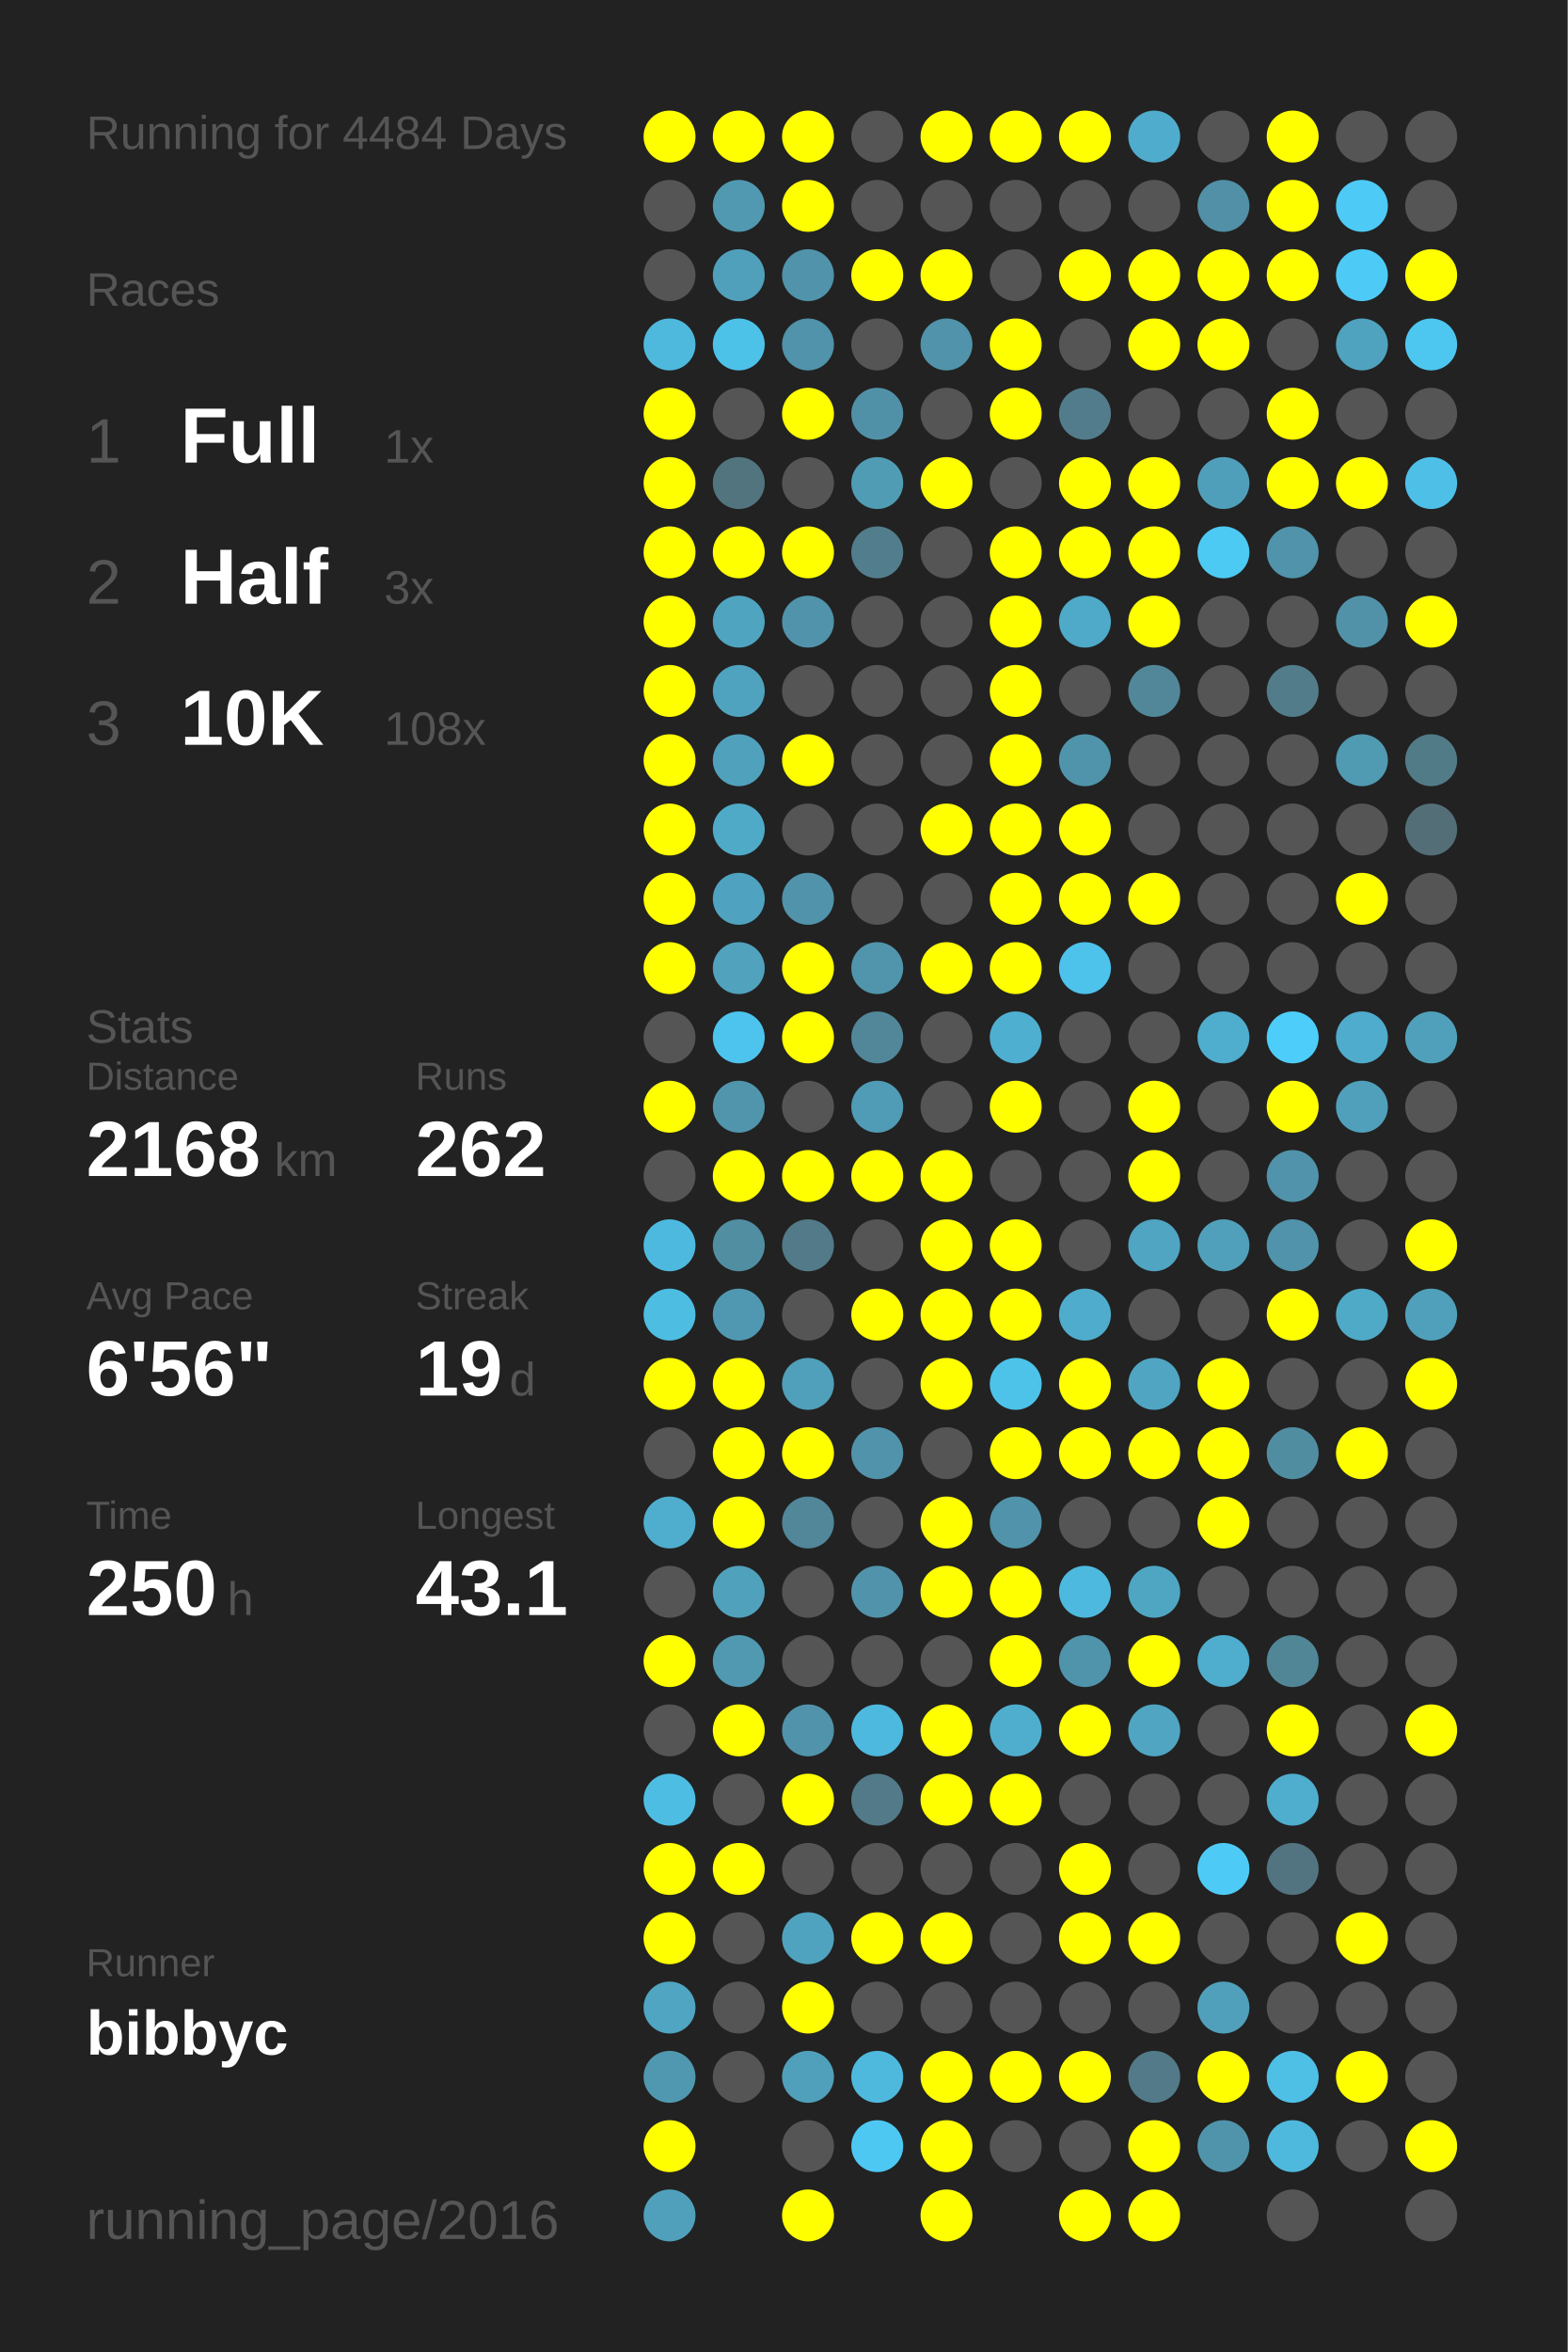
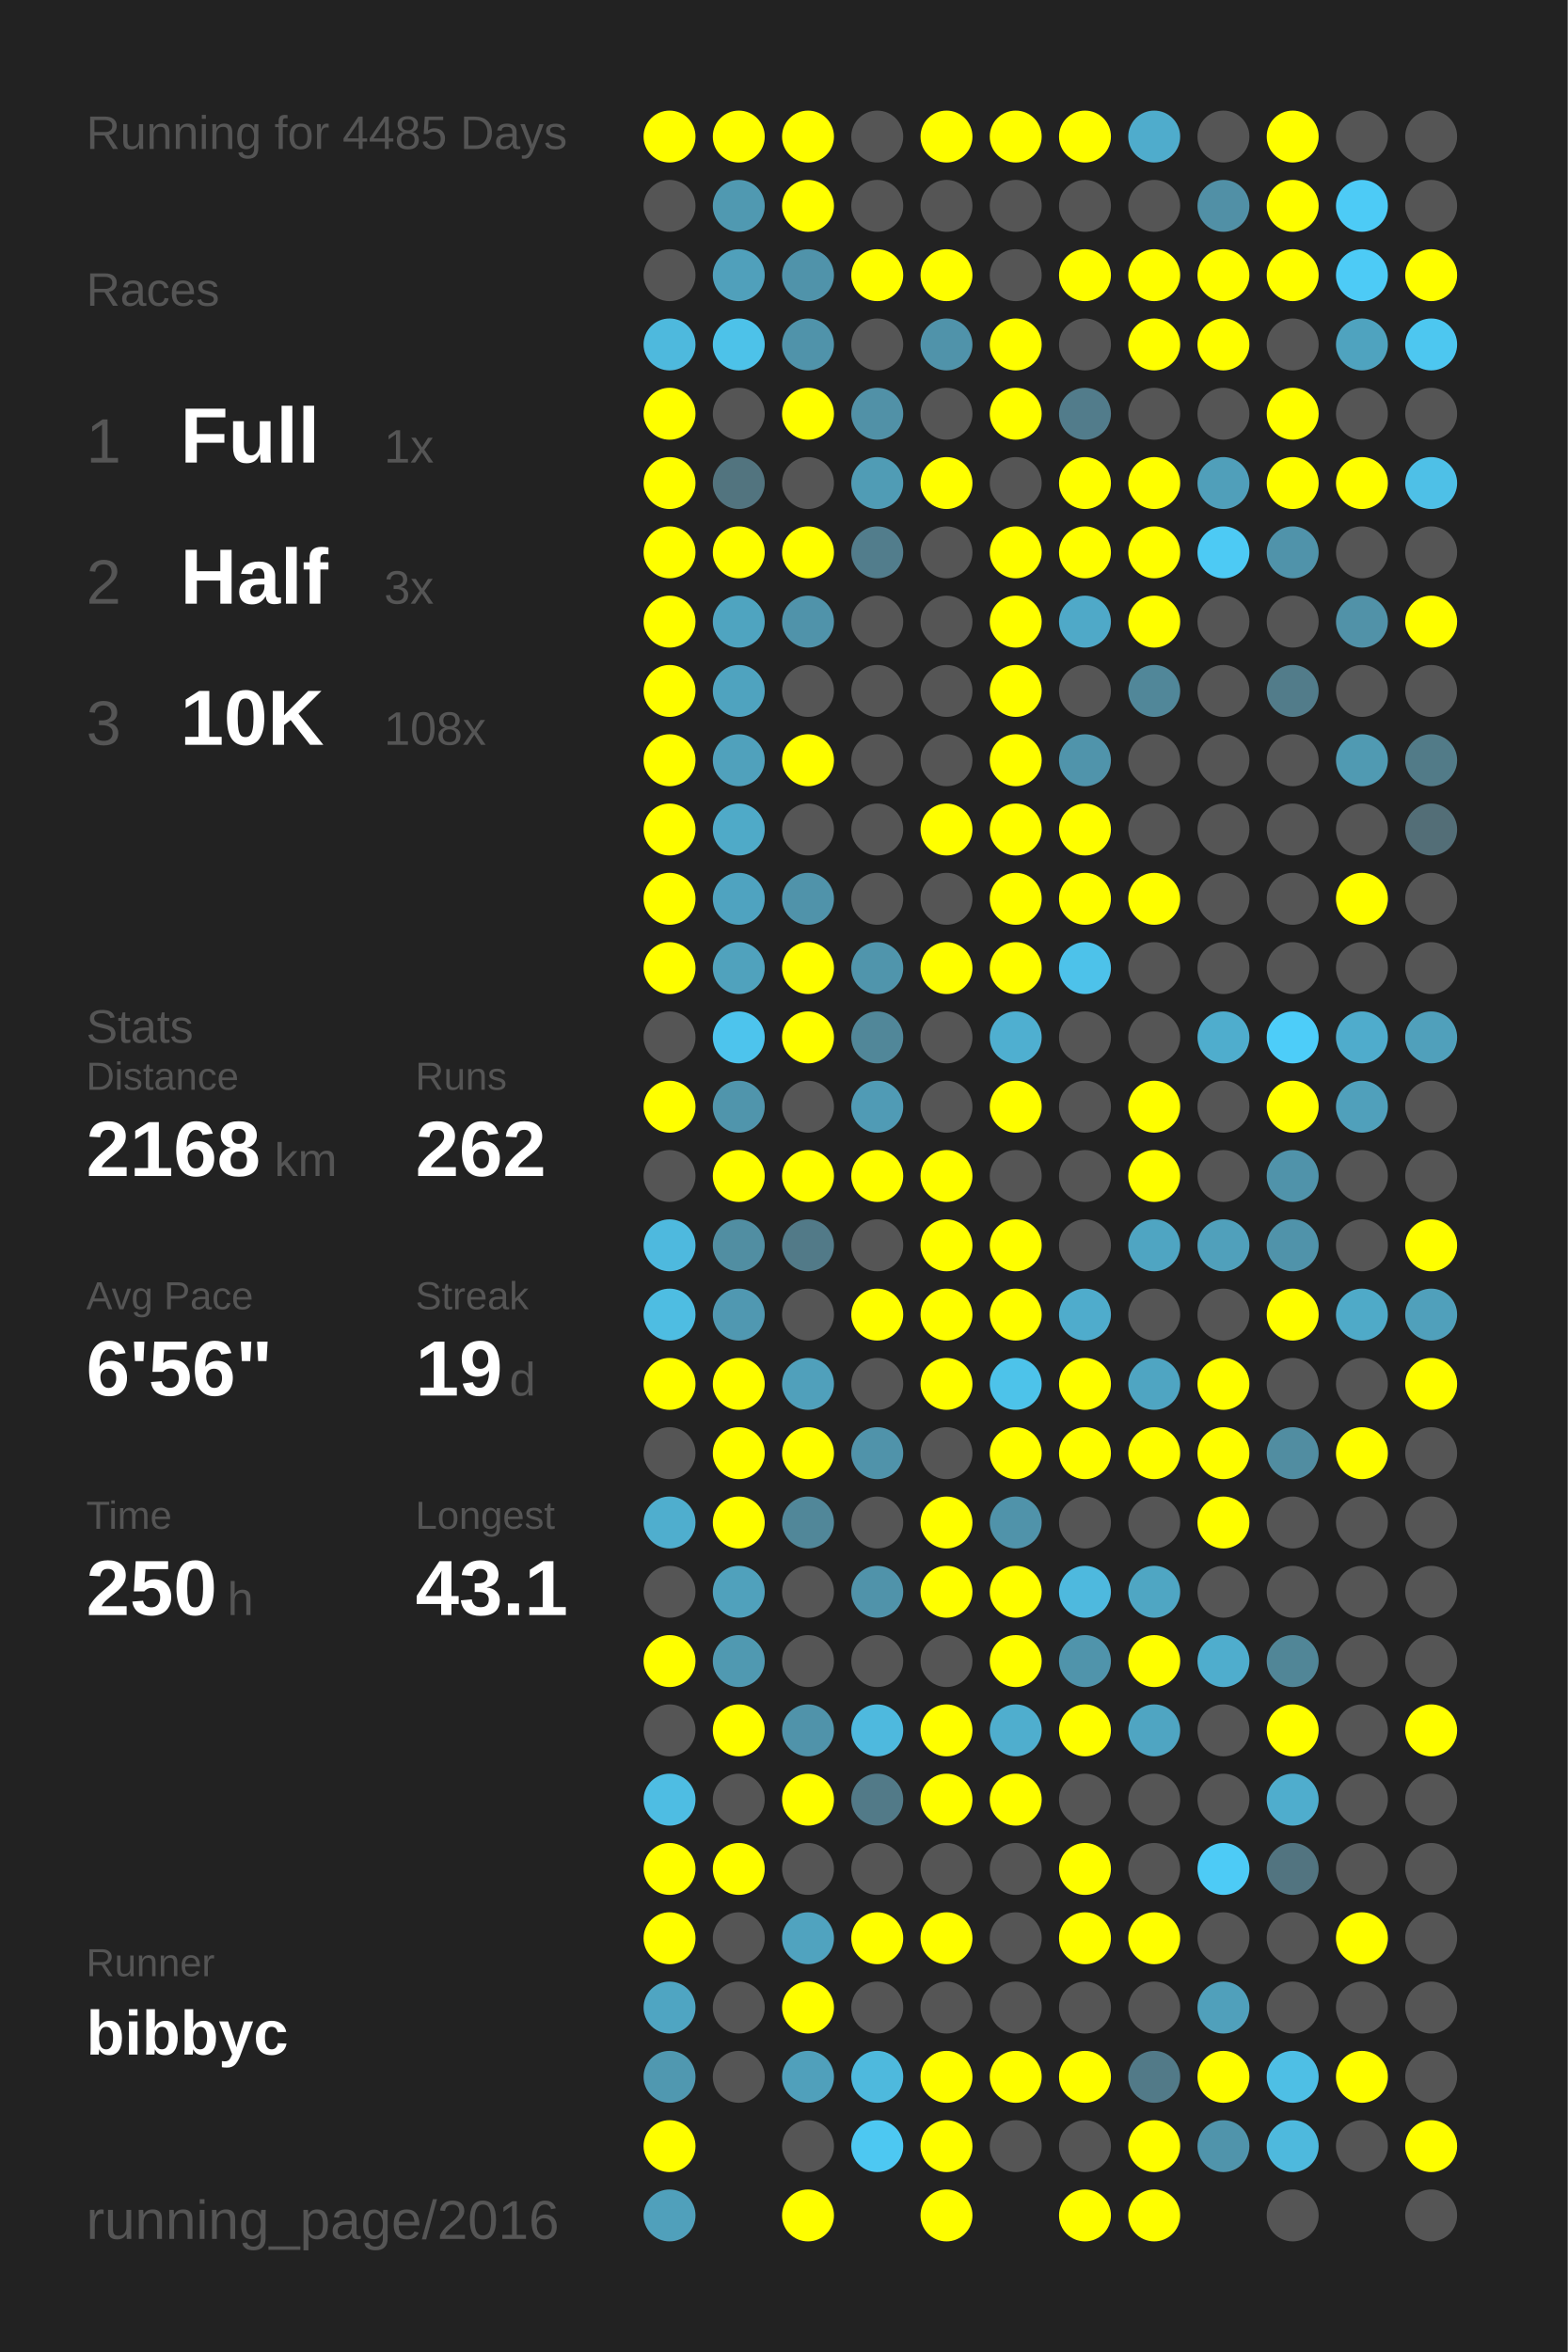
<svg xmlns="http://www.w3.org/2000/svg" baseProfile="full" height="300mm" version="1.1" viewBox="0,0,200,300" width="200mm">
  <defs />
  <rect fill="#222222" height="300" width="200" x="0" y="0" />
-   <text fill="#555555" style="font-size:6px; font-family:Arial;" x="11" y="19">Running for 4484 Days</text>
+   <text fill="#555555" style="font-size:6px; font-family:Arial;" x="11" y="19">Running for 4485 Days</text>
  <text fill="#555555" style="font-size:6px; font-family:Arial;" x="11" y="39">Races</text>
  <text fill="#555555" style="font-size:8px; font-family:Arial;" x="11" y="59">1</text>
  <text fill="#FFFFFF" style="font-size:10px; font-family:Arial; font-weight:bold;" x="23" y="59">Full</text>
  <text fill="#555555" style="font-size:6px; font-family:Arial;" x="49" y="59">1x</text>
  <text fill="#555555" style="font-size:8px; font-family:Arial;" x="11" y="77">2</text>
  <text fill="#FFFFFF" style="font-size:10px; font-family:Arial; font-weight:bold;" x="23" y="77">Half</text>
  <text fill="#555555" style="font-size:6px; font-family:Arial;" x="49" y="77">3x</text>
  <text fill="#555555" style="font-size:8px; font-family:Arial;" x="11" y="95">3</text>
  <text fill="#FFFFFF" style="font-size:10px; font-family:Arial; font-weight:bold;" x="23" y="95">10K</text>
  <text fill="#555555" style="font-size:6px; font-family:Arial;" x="49" y="95">108x</text>
  <text fill="#555555" style="font-size:6px; font-family:Arial;" x="11" y="133">Stats</text>
  <text fill="#555555" style="font-size:5px; font-family:Arial;" x="11" y="139">Distance</text>
  <text fill="#FFFFFF" style="font-size:10px; font-family:Arial; font-weight:bold;" x="11" y="150">2168</text>
  <text fill="#555555" style="font-size:6px; font-family:Arial;" x="35" y="150">km</text>
  <text fill="#555555" style="font-size:5px; font-family:Arial;" x="53" y="139">Runs</text>
  <text fill="#FFFFFF" style="font-size:10px; font-family:Arial; font-weight:bold;" x="53" y="150">262</text>
  <text fill="#555555" style="font-size:5px; font-family:Arial;" x="11" y="167">Avg Pace</text>
  <text fill="#FFFFFF" style="font-size:10px; font-family:Arial; font-weight:bold;" x="11" y="178">6'56"</text>
  <text fill="#555555" style="font-size:5px; font-family:Arial;" x="53" y="167">Streak</text>
  <text fill="#FFFFFF" style="font-size:10px; font-family:Arial; font-weight:bold;" x="53" y="178">19</text>
  <text fill="#555555" style="font-size:6px; font-family:Arial;" x="65" y="178">d</text>
  <text fill="#555555" style="font-size:5px; font-family:Arial;" x="11" y="195">Time</text>
  <text fill="#FFFFFF" style="font-size:10px; font-family:Arial; font-weight:bold;" x="11" y="206">250</text>
  <text fill="#555555" style="font-size:6px; font-family:Arial;" x="29" y="206">h</text>
  <text fill="#555555" style="font-size:5px; font-family:Arial;" x="53" y="195">Longest</text>
  <text fill="#FFFFFF" style="font-size:10px; font-family:Arial; font-weight:bold;" x="53" y="206">43.1</text>
  <text fill="#555555" style="font-size:5px; font-family:Arial;" x="11" y="252.065">Runner</text>
  <text fill="#FFFFFF" style="font-size:8px; font-family:Arial; font-weight:bold;" x="11" y="262.065">bibbyc</text>
  <text fill="#555555" style="font-size:7px; font-family:Arial;" x="11" y="285.581">running_page/2016</text>
  <circle cx="85.417" cy="17.419" fill="#FFFF00" r="3.312" />
  <circle cx="85.417" cy="26.258" fill="#555555" r="3.312" />
  <circle cx="85.417" cy="35.097" fill="#555555" r="3.312" />
  <circle cx="85.417" cy="43.935" fill="#4eb9dd" r="3.312" />
  <circle cx="85.417" cy="52.774" fill="#FFFF00" r="3.312" />
  <circle cx="85.417" cy="61.613" fill="#FFFF00" r="3.312" />
  <circle cx="85.417" cy="70.452" fill="#FFFF00" r="3.312" />
  <circle cx="85.417" cy="79.29" fill="#FFFF00" r="3.312" />
  <circle cx="85.417" cy="88.129" fill="#FFFF00" r="3.312" />
  <circle cx="85.417" cy="96.968" fill="#FFFF00" r="3.312" />
  <circle cx="85.417" cy="105.806" fill="#FFFF00" r="3.312" />
  <circle cx="85.417" cy="114.645" fill="#FFFF00" r="3.312" />
  <circle cx="85.417" cy="123.484" fill="#FFFF00" r="3.312" />
  <circle cx="85.417" cy="132.323" fill="#555555" r="3.312" />
  <circle cx="85.417" cy="141.161" fill="#FFFF00" r="3.312" />
  <circle cx="85.417" cy="150" fill="#555555" r="3.312" />
  <circle cx="85.417" cy="158.839" fill="#4eb9de" r="3.312" />
  <circle cx="85.417" cy="167.677" fill="#4ebde2" r="3.312" />
  <circle cx="85.417" cy="176.516" fill="#FFFF00" r="3.312" />
  <circle cx="85.417" cy="185.355" fill="#555555" r="3.312" />
  <circle cx="85.417" cy="194.194" fill="#4faece" r="3.312" />
  <circle cx="85.417" cy="203.032" fill="#555555" r="3.312" />
  <circle cx="85.417" cy="211.871" fill="#FFFF00" r="3.312" />
  <circle cx="85.417" cy="220.71" fill="#555555" r="3.312" />
  <circle cx="85.417" cy="229.548" fill="#4ebde3" r="3.312" />
  <circle cx="85.417" cy="238.387" fill="#FFFF00" r="3.312" />
  <circle cx="85.417" cy="247.226" fill="#FFFF00" r="3.312" />
  <circle cx="85.417" cy="256.065" fill="#4fa5c2" r="3.312" />
  <circle cx="85.417" cy="264.903" fill="#5098b0" r="3.312" />
  <circle cx="85.417" cy="273.742" fill="#FFFF00" r="3.312" />
  <circle cx="85.417" cy="282.581" fill="#50a0bb" r="3.312" />
  <circle cx="94.25" cy="17.419" fill="#FFFF00" r="3.312" />
  <circle cx="94.25" cy="26.258" fill="#5099b1" r="3.312" />
  <circle cx="94.25" cy="35.097" fill="#50a0bb" r="3.312" />
  <circle cx="94.25" cy="43.935" fill="#4dc2e9" r="3.312" />
  <circle cx="94.25" cy="52.774" fill="#555555" r="3.312" />
  <circle cx="94.25" cy="61.613" fill="#52747f" r="3.312" />
  <circle cx="94.25" cy="70.452" fill="#FFFF00" r="3.312" />
  <circle cx="94.25" cy="79.29" fill="#4fa4c0" r="3.312" />
  <circle cx="94.25" cy="88.129" fill="#4fa3bf" r="3.312" />
  <circle cx="94.25" cy="96.968" fill="#50a1bc" r="3.312" />
  <circle cx="94.25" cy="105.806" fill="#4faac8" r="3.312" />
  <circle cx="94.25" cy="114.645" fill="#4fa3c0" r="3.312" />
  <circle cx="94.25" cy="123.484" fill="#50a2bd" r="3.312" />
  <circle cx="94.25" cy="132.323" fill="#4dc4ed" r="3.312" />
  <circle cx="94.25" cy="141.161" fill="#5095ac" r="3.312" />
  <circle cx="94.25" cy="150" fill="#FFFF00" r="3.312" />
  <circle cx="94.25" cy="158.839" fill="#518ea2" r="3.312" />
  <circle cx="94.25" cy="167.677" fill="#5098b1" r="3.312" />
  <circle cx="94.25" cy="176.516" fill="#FFFF00" r="3.312" />
  <circle cx="94.25" cy="185.355" fill="#FFFF00" r="3.312" />
  <circle cx="94.25" cy="194.194" fill="#FFFF00" r="3.312" />
  <circle cx="94.25" cy="203.032" fill="#50a1bc" r="3.312" />
  <circle cx="94.25" cy="211.871" fill="#5099b1" r="3.312" />
  <circle cx="94.25" cy="220.71" fill="#FFFF00" r="3.312" />
  <circle cx="94.25" cy="229.548" fill="#555555" r="3.312" />
  <circle cx="94.25" cy="238.387" fill="#FFFF00" r="3.312" />
  <circle cx="94.25" cy="247.226" fill="#555555" r="3.312" />
  <circle cx="94.25" cy="256.065" fill="#555555" r="3.312" />
  <circle cx="94.25" cy="264.903" fill="#555555" r="3.312" />
  <circle cx="103.083" cy="17.419" fill="#FFFF00" r="3.312" />
  <circle cx="103.083" cy="26.258" fill="#FFFF00" r="3.312" />
  <circle cx="103.083" cy="35.097" fill="#5093aa" r="3.312" />
  <circle cx="103.083" cy="43.935" fill="#5093aa" r="3.312" />
  <circle cx="103.083" cy="52.774" fill="#FFFF00" r="3.312" />
  <circle cx="103.083" cy="61.613" fill="#555555" r="3.312" />
  <circle cx="103.083" cy="70.452" fill="#FFFF00" r="3.312" />
  <circle cx="103.083" cy="79.29" fill="#5093aa" r="3.312" />
  <circle cx="103.083" cy="88.129" fill="#555555" r="3.312" />
  <circle cx="103.083" cy="96.968" fill="#FFFF00" r="3.312" />
  <circle cx="103.083" cy="105.806" fill="#555555" r="3.312" />
  <circle cx="103.083" cy="114.645" fill="#5093aa" r="3.312" />
  <circle cx="103.083" cy="123.484" fill="#FFFF00" r="3.312" />
  <circle cx="103.083" cy="132.323" fill="#FFFF00" r="3.312" />
  <circle cx="103.083" cy="141.161" fill="#555555" r="3.312" />
  <circle cx="103.083" cy="150" fill="#FFFF00" r="3.312" />
  <circle cx="103.083" cy="158.839" fill="#527a88" r="3.312" />
  <circle cx="103.083" cy="167.677" fill="#555555" r="3.312" />
  <circle cx="103.083" cy="176.516" fill="#50a0bb" r="3.312" />
  <circle cx="103.083" cy="185.355" fill="#FFFF00" r="3.312" />
  <circle cx="103.083" cy="194.194" fill="#518799" r="3.312" />
  <circle cx="103.083" cy="203.032" fill="#555555" r="3.312" />
  <circle cx="103.083" cy="211.871" fill="#555555" r="3.312" />
  <circle cx="103.083" cy="220.71" fill="#5093aa" r="3.312" />
  <circle cx="103.083" cy="229.548" fill="#FFFF00" r="3.312" />
  <circle cx="103.083" cy="238.387" fill="#555555" r="3.312" />
  <circle cx="103.083" cy="247.226" fill="#50a3bf" r="3.312" />
  <circle cx="103.083" cy="256.065" fill="#FFFF00" r="3.312" />
  <circle cx="103.083" cy="264.903" fill="#50a0bb" r="3.312" />
  <circle cx="103.083" cy="273.742" fill="#555555" r="3.312" />
  <circle cx="103.083" cy="282.581" fill="#FFFF00" r="3.312" />
  <circle cx="111.917" cy="17.419" fill="#555555" r="3.312" />
  <circle cx="111.917" cy="26.258" fill="#555555" r="3.312" />
  <circle cx="111.917" cy="35.097" fill="#FFFF00" r="3.312" />
  <circle cx="111.917" cy="43.935" fill="#555555" r="3.312" />
  <circle cx="111.917" cy="52.774" fill="#5191a7" r="3.312" />
  <circle cx="111.917" cy="61.613" fill="#509cb5" r="3.312" />
  <circle cx="111.917" cy="70.452" fill="#527d8c" r="3.312" />
  <circle cx="111.917" cy="79.29" fill="#555555" r="3.312" />
  <circle cx="111.917" cy="88.129" fill="#555555" r="3.312" />
  <circle cx="111.917" cy="96.968" fill="#555555" r="3.312" />
  <circle cx="111.917" cy="105.806" fill="#555555" r="3.312" />
  <circle cx="111.917" cy="114.645" fill="#555555" r="3.312" />
  <circle cx="111.917" cy="123.484" fill="#5095ac" r="3.312" />
  <circle cx="111.917" cy="132.323" fill="#518799" r="3.312" />
  <circle cx="111.917" cy="141.161" fill="#509bb5" r="3.312" />
  <circle cx="111.917" cy="150" fill="#FFFF00" r="3.312" />
  <circle cx="111.917" cy="158.839" fill="#555555" r="3.312" />
  <circle cx="111.917" cy="167.677" fill="#FFFF00" r="3.312" />
  <circle cx="111.917" cy="176.516" fill="#555555" r="3.312" />
  <circle cx="111.917" cy="185.355" fill="#5093aa" r="3.312" />
  <circle cx="111.917" cy="194.194" fill="#555555" r="3.312" />
  <circle cx="111.917" cy="203.032" fill="#5093aa" r="3.312" />
  <circle cx="111.917" cy="211.871" fill="#555555" r="3.312" />
  <circle cx="111.917" cy="220.71" fill="#4eb9de" r="3.312" />
  <circle cx="111.917" cy="229.548" fill="#527a88" r="3.312" />
  <circle cx="111.917" cy="238.387" fill="#555555" r="3.312" />
  <circle cx="111.917" cy="247.226" fill="#FFFF00" r="3.312" />
  <circle cx="111.917" cy="256.065" fill="#555555" r="3.312" />
  <circle cx="111.917" cy="264.903" fill="#4eb9dd" r="3.312" />
  <circle cx="111.917" cy="273.742" fill="#4dc8f2" r="3.312" />
  <circle cx="120.75" cy="17.419" fill="#FFFF00" r="3.312" />
  <circle cx="120.75" cy="26.258" fill="#555555" r="3.312" />
  <circle cx="120.75" cy="35.097" fill="#FFFF00" r="3.312" />
  <circle cx="120.75" cy="43.935" fill="#5093aa" r="3.312" />
  <circle cx="120.75" cy="52.774" fill="#555555" r="3.312" />
  <circle cx="120.75" cy="61.613" fill="#FFFF00" r="3.312" />
  <circle cx="120.75" cy="70.452" fill="#555555" r="3.312" />
  <circle cx="120.75" cy="79.29" fill="#555555" r="3.312" />
  <circle cx="120.75" cy="88.129" fill="#555555" r="3.312" />
  <circle cx="120.75" cy="96.968" fill="#555555" r="3.312" />
  <circle cx="120.75" cy="105.806" fill="#FFFF00" r="3.312" />
  <circle cx="120.75" cy="114.645" fill="#555555" r="3.312" />
  <circle cx="120.75" cy="123.484" fill="#FFFF00" r="3.312" />
  <circle cx="120.75" cy="132.323" fill="#555555" r="3.312" />
  <circle cx="120.75" cy="141.161" fill="#555555" r="3.312" />
  <circle cx="120.75" cy="150" fill="#FFFF00" r="3.312" />
  <circle cx="120.75" cy="158.839" fill="#FFFF00" r="3.312" />
  <circle cx="120.75" cy="167.677" fill="#FFFF00" r="3.312" />
  <circle cx="120.75" cy="176.516" fill="#FFFF00" r="3.312" />
  <circle cx="120.75" cy="185.355" fill="#555555" r="3.312" />
  <circle cx="120.75" cy="194.194" fill="#FFFF00" r="3.312" />
  <circle cx="120.75" cy="203.032" fill="#FFFF00" r="3.312" />
  <circle cx="120.75" cy="211.871" fill="#555555" r="3.312" />
  <circle cx="120.75" cy="220.71" fill="#FFFF00" r="3.312" />
  <circle cx="120.75" cy="229.548" fill="#FFFF00" r="3.312" />
  <circle cx="120.75" cy="238.387" fill="#555555" r="3.312" />
  <circle cx="120.75" cy="247.226" fill="#FFFF00" r="3.312" />
  <circle cx="120.75" cy="256.065" fill="#555555" r="3.312" />
  <circle cx="120.75" cy="264.903" fill="#FFFF00" r="3.312" />
  <circle cx="120.75" cy="273.742" fill="#FFFF00" r="3.312" />
  <circle cx="120.75" cy="282.581" fill="#FFFF00" r="3.312" />
  <circle cx="129.583" cy="17.419" fill="#FFFF00" r="3.312" />
  <circle cx="129.583" cy="26.258" fill="#555555" r="3.312" />
  <circle cx="129.583" cy="35.097" fill="#555555" r="3.312" />
  <circle cx="129.583" cy="43.935" fill="#FFFF00" r="3.312" />
  <circle cx="129.583" cy="52.774" fill="#FFFF00" r="3.312" />
  <circle cx="129.583" cy="61.613" fill="#555555" r="3.312" />
  <circle cx="129.583" cy="70.452" fill="#FFFF00" r="3.312" />
  <circle cx="129.583" cy="79.29" fill="#FFFF00" r="3.312" />
  <circle cx="129.583" cy="88.129" fill="#FFFF00" r="3.312" />
  <circle cx="129.583" cy="96.968" fill="#FFFF00" r="3.312" />
  <circle cx="129.583" cy="105.806" fill="#FFFF00" r="3.312" />
  <circle cx="129.583" cy="114.645" fill="#FFFF00" r="3.312" />
  <circle cx="129.583" cy="123.484" fill="#FFFF00" r="3.312" />
  <circle cx="129.583" cy="132.323" fill="#4fafd0" r="3.312" />
  <circle cx="129.583" cy="141.161" fill="#FFFF00" r="3.312" />
  <circle cx="129.583" cy="150" fill="#555555" r="3.312" />
  <circle cx="129.583" cy="158.839" fill="#FFFF00" r="3.312" />
  <circle cx="129.583" cy="167.677" fill="#FFFF00" r="3.312" />
  <circle cx="129.583" cy="176.516" fill="#4dc3ea" r="3.312" />
  <circle cx="129.583" cy="185.355" fill="#FFFF00" r="3.312" />
  <circle cx="129.583" cy="194.194" fill="#5093aa" r="3.312" />
  <circle cx="129.583" cy="203.032" fill="#FFFF00" r="3.312" />
  <circle cx="129.583" cy="211.871" fill="#FFFF00" r="3.312" />
  <circle cx="129.583" cy="220.71" fill="#4faece" r="3.312" />
  <circle cx="129.583" cy="229.548" fill="#FFFF00" r="3.312" />
  <circle cx="129.583" cy="238.387" fill="#555555" r="3.312" />
  <circle cx="129.583" cy="247.226" fill="#555555" r="3.312" />
  <circle cx="129.583" cy="256.065" fill="#555555" r="3.312" />
  <circle cx="129.583" cy="264.903" fill="#FFFF00" r="3.312" />
  <circle cx="129.583" cy="273.742" fill="#555555" r="3.312" />
  <circle cx="138.417" cy="17.419" fill="#FFFF00" r="3.312" />
  <circle cx="138.417" cy="26.258" fill="#555555" r="3.312" />
  <circle cx="138.417" cy="35.097" fill="#FFFF00" r="3.312" />
  <circle cx="138.417" cy="43.935" fill="#555555" r="3.312" />
  <circle cx="138.417" cy="52.774" fill="#527c8b" r="3.312" />
  <circle cx="138.417" cy="61.613" fill="#FFFF00" r="3.312" />
  <circle cx="138.417" cy="70.452" fill="#FFFF00" r="3.312" />
  <circle cx="138.417" cy="79.29" fill="#4fa9c8" r="3.312" />
  <circle cx="138.417" cy="88.129" fill="#555555" r="3.312" />
  <circle cx="138.417" cy="96.968" fill="#5094ab" r="3.312" />
  <circle cx="138.417" cy="105.806" fill="#FFFF00" r="3.312" />
  <circle cx="138.417" cy="114.645" fill="#FFFF00" r="3.312" />
  <circle cx="138.417" cy="123.484" fill="#4dc2ea" r="3.312" />
  <circle cx="138.417" cy="132.323" fill="#555555" r="3.312" />
  <circle cx="138.417" cy="141.161" fill="#555555" r="3.312" />
  <circle cx="138.417" cy="150" fill="#555555" r="3.312" />
  <circle cx="138.417" cy="158.839" fill="#555555" r="3.312" />
  <circle cx="138.417" cy="167.677" fill="#4faccc" r="3.312" />
  <circle cx="138.417" cy="176.516" fill="#FFFF00" r="3.312" />
  <circle cx="138.417" cy="185.355" fill="#FFFF00" r="3.312" />
  <circle cx="138.417" cy="194.194" fill="#555555" r="3.312" />
  <circle cx="138.417" cy="203.032" fill="#4eb9de" r="3.312" />
  <circle cx="138.417" cy="211.871" fill="#5094ab" r="3.312" />
  <circle cx="138.417" cy="220.71" fill="#FFFF00" r="3.312" />
  <circle cx="138.417" cy="229.548" fill="#555555" r="3.312" />
  <circle cx="138.417" cy="238.387" fill="#FFFF00" r="3.312" />
  <circle cx="138.417" cy="247.226" fill="#FFFF00" r="3.312" />
  <circle cx="138.417" cy="256.065" fill="#555555" r="3.312" />
  <circle cx="138.417" cy="264.903" fill="#FFFF00" r="3.312" />
  <circle cx="138.417" cy="273.742" fill="#555555" r="3.312" />
  <circle cx="138.417" cy="282.581" fill="#FFFF00" r="3.312" />
  <circle cx="147.25" cy="17.419" fill="#4faccc" r="3.312" />
  <circle cx="147.25" cy="26.258" fill="#555555" r="3.312" />
  <circle cx="147.25" cy="35.097" fill="#FFFF00" r="3.312" />
  <circle cx="147.25" cy="43.935" fill="#FFFF00" r="3.312" />
  <circle cx="147.25" cy="52.774" fill="#555555" r="3.312" />
  <circle cx="147.25" cy="61.613" fill="#FFFF00" r="3.312" />
  <circle cx="147.25" cy="70.452" fill="#FFFF00" r="3.312" />
  <circle cx="147.25" cy="79.29" fill="#FFFF00" r="3.312" />
  <circle cx="147.25" cy="88.129" fill="#518799" r="3.312" />
  <circle cx="147.25" cy="96.968" fill="#555555" r="3.312" />
  <circle cx="147.25" cy="105.806" fill="#555555" r="3.312" />
  <circle cx="147.25" cy="114.645" fill="#FFFF00" r="3.312" />
  <circle cx="147.25" cy="123.484" fill="#555555" r="3.312" />
  <circle cx="147.25" cy="132.323" fill="#555555" r="3.312" />
  <circle cx="147.25" cy="141.161" fill="#FFFF00" r="3.312" />
  <circle cx="147.25" cy="150" fill="#FFFF00" r="3.312" />
  <circle cx="147.25" cy="158.839" fill="#4fa5c2" r="3.312" />
  <circle cx="147.25" cy="167.677" fill="#555555" r="3.312" />
  <circle cx="147.25" cy="176.516" fill="#4fa5c2" r="3.312" />
  <circle cx="147.25" cy="185.355" fill="#FFFF00" r="3.312" />
  <circle cx="147.25" cy="194.194" fill="#555555" r="3.312" />
  <circle cx="147.25" cy="203.032" fill="#4fa6c3" r="3.312" />
  <circle cx="147.25" cy="211.871" fill="#FFFF00" r="3.312" />
  <circle cx="147.25" cy="220.71" fill="#4fa5c2" r="3.312" />
  <circle cx="147.25" cy="229.548" fill="#555555" r="3.312" />
  <circle cx="147.25" cy="238.387" fill="#555555" r="3.312" />
  <circle cx="147.25" cy="247.226" fill="#FFFF00" r="3.312" />
  <circle cx="147.25" cy="256.065" fill="#555555" r="3.312" />
  <circle cx="147.25" cy="264.903" fill="#527a88" r="3.312" />
  <circle cx="147.25" cy="273.742" fill="#FFFF00" r="3.312" />
  <circle cx="147.25" cy="282.581" fill="#FFFF00" r="3.312" />
  <circle cx="156.083" cy="17.419" fill="#555555" r="3.312" />
  <circle cx="156.083" cy="26.258" fill="#5190a6" r="3.312" />
  <circle cx="156.083" cy="35.097" fill="#FFFF00" r="3.312" />
  <circle cx="156.083" cy="43.935" fill="#FFFF00" r="3.312" />
  <circle cx="156.083" cy="52.774" fill="#555555" r="3.312" />
  <circle cx="156.083" cy="61.613" fill="#509fba" r="3.312" />
  <circle cx="156.083" cy="70.452" fill="#4dcaf4" r="3.312" />
  <circle cx="156.083" cy="79.29" fill="#555555" r="3.312" />
  <circle cx="156.083" cy="88.129" fill="#555555" r="3.312" />
  <circle cx="156.083" cy="96.968" fill="#555555" r="3.312" />
  <circle cx="156.083" cy="105.806" fill="#555555" r="3.312" />
  <circle cx="156.083" cy="114.645" fill="#555555" r="3.312" />
  <circle cx="156.083" cy="123.484" fill="#555555" r="3.312" />
  <circle cx="156.083" cy="132.323" fill="#4fadcd" r="3.312" />
  <circle cx="156.083" cy="141.161" fill="#555555" r="3.312" />
  <circle cx="156.083" cy="150" fill="#555555" r="3.312" />
  <circle cx="156.083" cy="158.839" fill="#50a0bb" r="3.312" />
  <circle cx="156.083" cy="167.677" fill="#555555" r="3.312" />
  <circle cx="156.083" cy="176.516" fill="#FFFF00" r="3.312" />
  <circle cx="156.083" cy="185.355" fill="#FFFF00" r="3.312" />
  <circle cx="156.083" cy="194.194" fill="#FFFF00" r="3.312" />
  <circle cx="156.083" cy="203.032" fill="#555555" r="3.312" />
  <circle cx="156.083" cy="211.871" fill="#4fadcd" r="3.312" />
  <circle cx="156.083" cy="220.71" fill="#555555" r="3.312" />
  <circle cx="156.083" cy="229.548" fill="#555555" r="3.312" />
  <circle cx="156.083" cy="238.387" fill="#4dcbf6" r="3.312" />
  <circle cx="156.083" cy="247.226" fill="#555555" r="3.312" />
  <circle cx="156.083" cy="256.065" fill="#50a0bb" r="3.312" />
  <circle cx="156.083" cy="264.903" fill="#FFFF00" r="3.312" />
  <circle cx="156.083" cy="273.742" fill="#5094ab" r="3.312" />
  <circle cx="164.917" cy="17.419" fill="#FFFF00" r="3.312" />
  <circle cx="164.917" cy="26.258" fill="#FFFF00" r="3.312" />
  <circle cx="164.917" cy="35.097" fill="#FFFF00" r="3.312" />
  <circle cx="164.917" cy="43.935" fill="#555555" r="3.312" />
  <circle cx="164.917" cy="52.774" fill="#FFFF00" r="3.312" />
  <circle cx="164.917" cy="61.613" fill="#FFFF00" r="3.312" />
  <circle cx="164.917" cy="70.452" fill="#5093aa" r="3.312" />
  <circle cx="164.917" cy="79.29" fill="#555555" r="3.312" />
  <circle cx="164.917" cy="88.129" fill="#527c8a" r="3.312" />
  <circle cx="164.917" cy="96.968" fill="#555555" r="3.312" />
  <circle cx="164.917" cy="105.806" fill="#555555" r="3.312" />
  <circle cx="164.917" cy="114.645" fill="#555555" r="3.312" />
  <circle cx="164.917" cy="123.484" fill="#555555" r="3.312" />
  <circle cx="164.917" cy="132.323" fill="#4dcdf9" r="3.312" />
  <circle cx="164.917" cy="141.161" fill="#FFFF00" r="3.312" />
  <circle cx="164.917" cy="150" fill="#5093aa" r="3.312" />
  <circle cx="164.917" cy="158.839" fill="#5093aa" r="3.312" />
  <circle cx="164.917" cy="167.677" fill="#FFFF00" r="3.312" />
  <circle cx="164.917" cy="176.516" fill="#555555" r="3.312" />
  <circle cx="164.917" cy="185.355" fill="#518da1" r="3.312" />
  <circle cx="164.917" cy="194.194" fill="#555555" r="3.312" />
  <circle cx="164.917" cy="203.032" fill="#555555" r="3.312" />
  <circle cx="164.917" cy="211.871" fill="#518697" r="3.312" />
  <circle cx="164.917" cy="220.71" fill="#FFFF00" r="3.312" />
  <circle cx="164.917" cy="229.548" fill="#4fadcd" r="3.312" />
  <circle cx="164.917" cy="238.387" fill="#527480" r="3.312" />
  <circle cx="164.917" cy="247.226" fill="#555555" r="3.312" />
  <circle cx="164.917" cy="256.065" fill="#555555" r="3.312" />
  <circle cx="164.917" cy="264.903" fill="#4ebfe5" r="3.312" />
  <circle cx="164.917" cy="273.742" fill="#4eb9dd" r="3.312" />
  <circle cx="164.917" cy="282.581" fill="#555555" r="3.312" />
  <circle cx="173.75" cy="17.419" fill="#555555" r="3.312" />
  <circle cx="173.75" cy="26.258" fill="#4dcbf6" r="3.312" />
  <circle cx="173.75" cy="35.097" fill="#4dcbf6" r="3.312" />
  <circle cx="173.75" cy="43.935" fill="#4fa3bf" r="3.312" />
  <circle cx="173.75" cy="52.774" fill="#555555" r="3.312" />
  <circle cx="173.75" cy="61.613" fill="#FFFF00" r="3.312" />
  <circle cx="173.75" cy="70.452" fill="#555555" r="3.312" />
  <circle cx="173.75" cy="79.29" fill="#5192a8" r="3.312" />
  <circle cx="173.75" cy="88.129" fill="#555555" r="3.312" />
  <circle cx="173.75" cy="96.968" fill="#509ab2" r="3.312" />
  <circle cx="173.75" cy="105.806" fill="#555555" r="3.312" />
  <circle cx="173.75" cy="114.645" fill="#FFFF00" r="3.312" />
  <circle cx="173.75" cy="123.484" fill="#555555" r="3.312" />
  <circle cx="173.75" cy="132.323" fill="#4faccc" r="3.312" />
  <circle cx="173.75" cy="141.161" fill="#50a0bb" r="3.312" />
  <circle cx="173.75" cy="150" fill="#555555" r="3.312" />
  <circle cx="173.75" cy="158.839" fill="#555555" r="3.312" />
  <circle cx="173.75" cy="167.677" fill="#4faac8" r="3.312" />
  <circle cx="173.75" cy="176.516" fill="#555555" r="3.312" />
  <circle cx="173.75" cy="185.355" fill="#FFFF00" r="3.312" />
  <circle cx="173.75" cy="194.194" fill="#555555" r="3.312" />
  <circle cx="173.75" cy="203.032" fill="#555555" r="3.312" />
  <circle cx="173.75" cy="211.871" fill="#555555" r="3.312" />
  <circle cx="173.75" cy="220.71" fill="#555555" r="3.312" />
  <circle cx="173.75" cy="229.548" fill="#555555" r="3.312" />
  <circle cx="173.75" cy="238.387" fill="#555555" r="3.312" />
  <circle cx="173.75" cy="247.226" fill="#FFFF00" r="3.312" />
  <circle cx="173.75" cy="256.065" fill="#555555" r="3.312" />
  <circle cx="173.75" cy="264.903" fill="#FFFF00" r="3.312" />
  <circle cx="173.75" cy="273.742" fill="#555555" r="3.312" />
  <circle cx="182.583" cy="17.419" fill="#555555" r="3.312" />
  <circle cx="182.583" cy="26.258" fill="#555555" r="3.312" />
  <circle cx="182.583" cy="35.097" fill="#FFFF00" r="3.312" />
  <circle cx="182.583" cy="43.935" fill="#4dc7f0" r="3.312" />
  <circle cx="182.583" cy="52.774" fill="#555555" r="3.312" />
  <circle cx="182.583" cy="61.613" fill="#4ec0e7" r="3.312" />
  <circle cx="182.583" cy="70.452" fill="#555555" r="3.312" />
  <circle cx="182.583" cy="79.29" fill="#FFFF00" r="3.312" />
  <circle cx="182.583" cy="88.129" fill="#555555" r="3.312" />
  <circle cx="182.583" cy="96.968" fill="#527b88" r="3.312" />
  <circle cx="182.583" cy="105.806" fill="#536e77" r="3.312" />
  <circle cx="182.583" cy="114.645" fill="#555555" r="3.312" />
  <circle cx="182.583" cy="123.484" fill="#555555" r="3.312" />
  <circle cx="182.583" cy="132.323" fill="#50a0bb" r="3.312" />
  <circle cx="182.583" cy="141.161" fill="#555555" r="3.312" />
  <circle cx="182.583" cy="150" fill="#555555" r="3.312" />
  <circle cx="182.583" cy="158.839" fill="#FFFF00" r="3.312" />
  <circle cx="182.583" cy="167.677" fill="#50a0bb" r="3.312" />
  <circle cx="182.583" cy="176.516" fill="#FFFF00" r="3.312" />
  <circle cx="182.583" cy="185.355" fill="#555555" r="3.312" />
  <circle cx="182.583" cy="194.194" fill="#555555" r="3.312" />
  <circle cx="182.583" cy="203.032" fill="#555555" r="3.312" />
  <circle cx="182.583" cy="211.871" fill="#555555" r="3.312" />
  <circle cx="182.583" cy="220.71" fill="#FFFF00" r="3.312" />
  <circle cx="182.583" cy="229.548" fill="#555555" r="3.312" />
  <circle cx="182.583" cy="238.387" fill="#555555" r="3.312" />
  <circle cx="182.583" cy="247.226" fill="#555555" r="3.312" />
  <circle cx="182.583" cy="256.065" fill="#555555" r="3.312" />
  <circle cx="182.583" cy="264.903" fill="#555555" r="3.312" />
  <circle cx="182.583" cy="273.742" fill="#FFFF00" r="3.312" />
  <circle cx="182.583" cy="282.581" fill="#555555" r="3.312" />
</svg>
